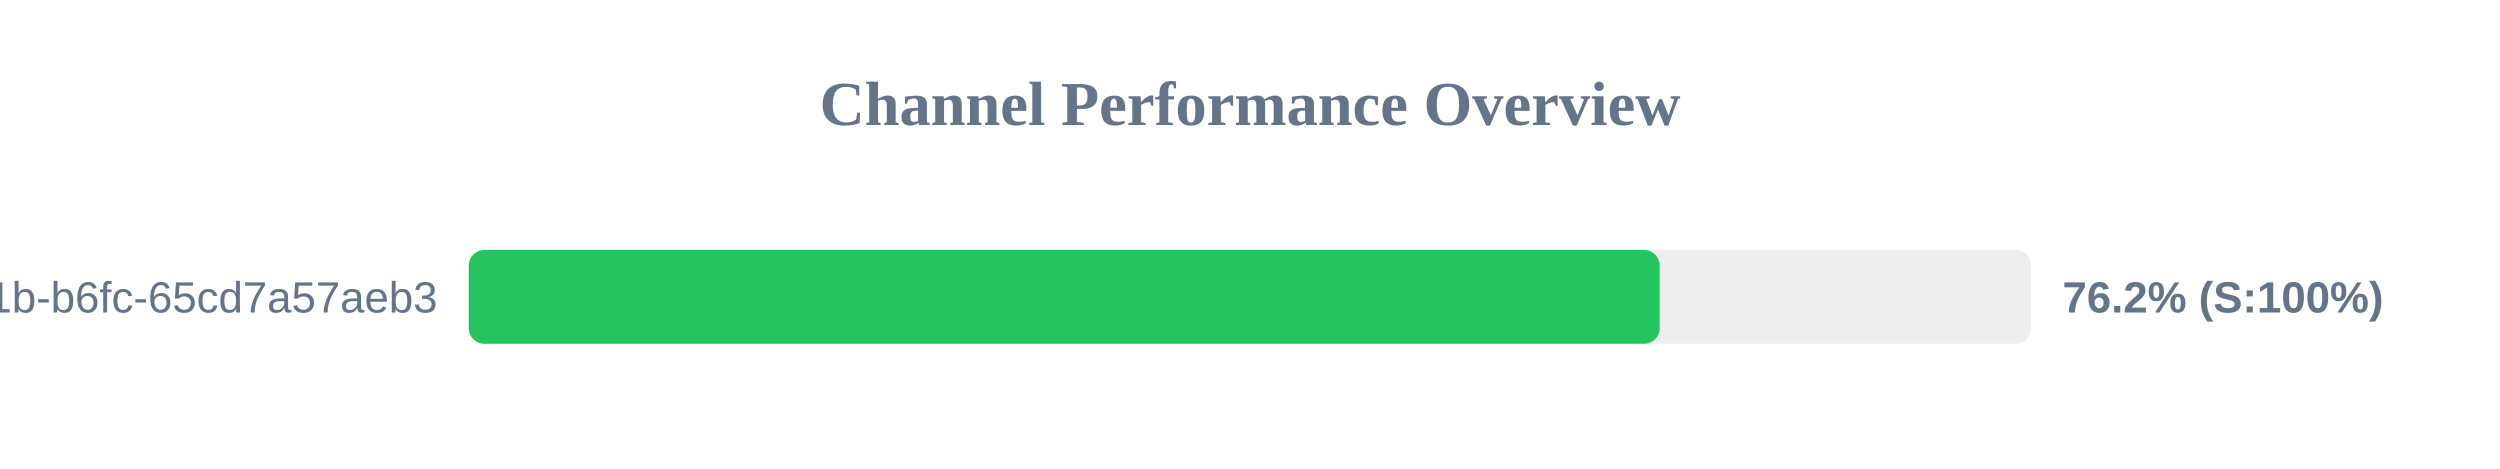
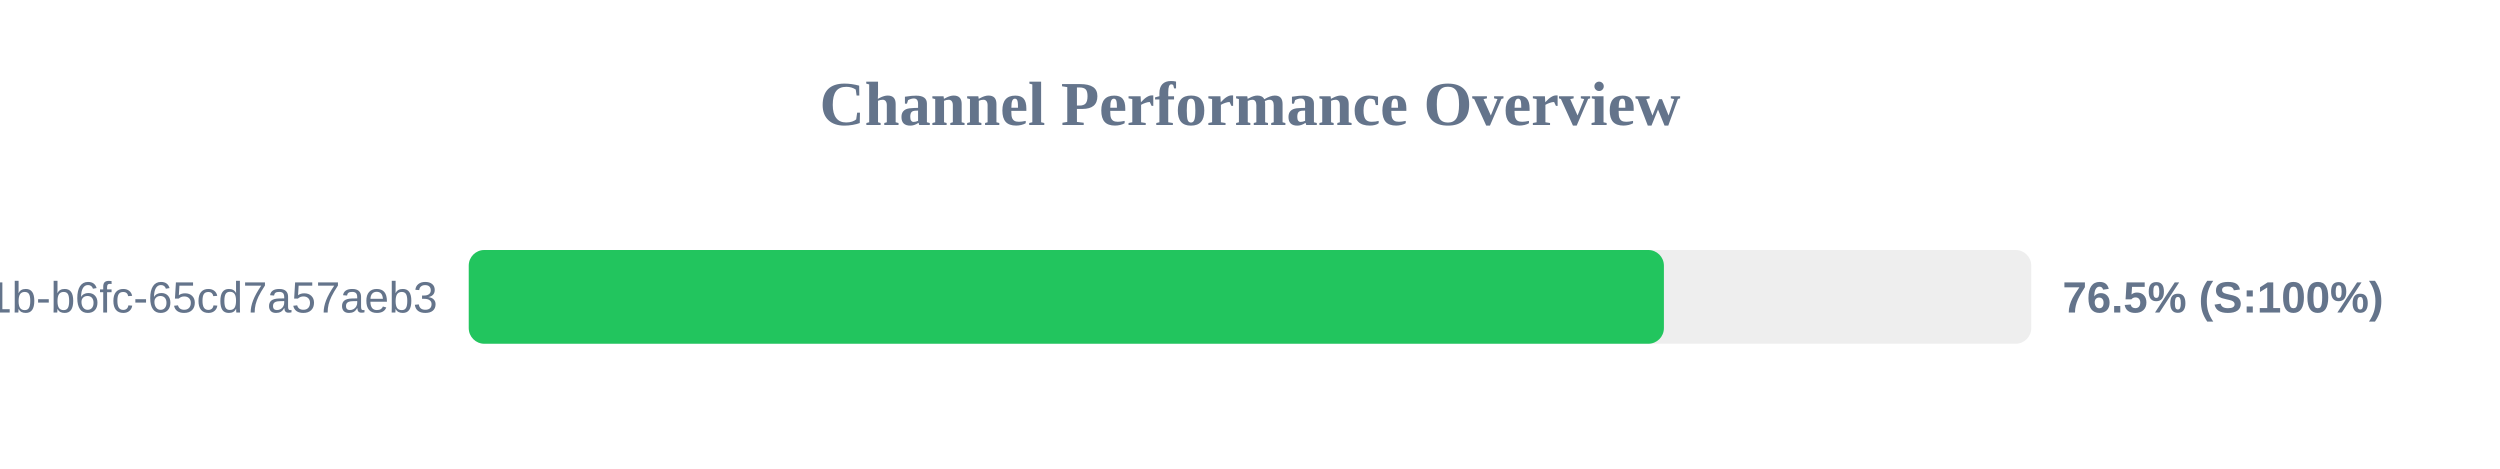
<svg xmlns="http://www.w3.org/2000/svg" width="800" height="150" version="1.1">
  <style>
        .row { font: 14px Arial; fill: #64748b; }
        .score { font: bold 14px Arial; fill: #64748b; }
    </style>
  <text x="400" y="40" text-anchor="middle" font-size="20px" font-weight="bold" fill="#64748b">Channel Performance Overview</text>
  <rect x="150" y="80" width="500" height="30" fill="#eee" rx="5" />
-   <rect x="150" y="80" width="381.1" height="30" fill="#22c55e" rx="5" />
+   <rect x="150" y="80" width="382.45" height="30" fill="#22c55e" rx="5" />
  <text x="140" y="100" text-anchor="end" class="row">?uuid=9c859345-959f-491b-b6fc-65cd7a57aeb3</text>
-   <text x="660" y="100" text-anchor="start" class="score">76.2% (S:100%)</text>
+   <text x="660" y="100" text-anchor="start" class="score">76.5% (S:100%)</text>
</svg>
